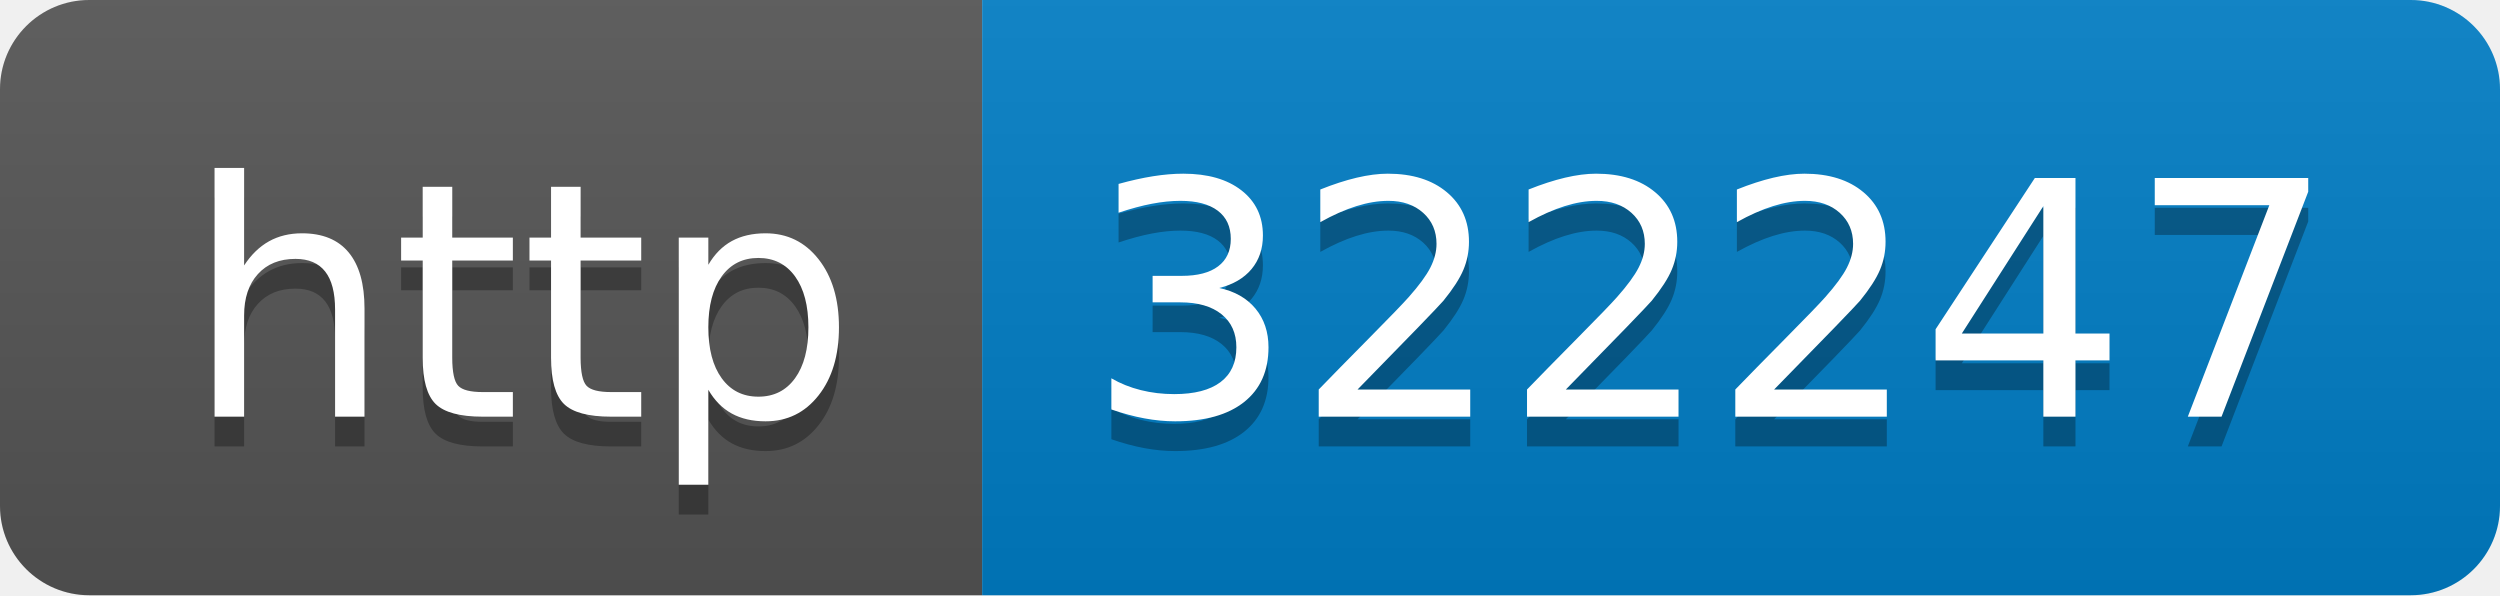
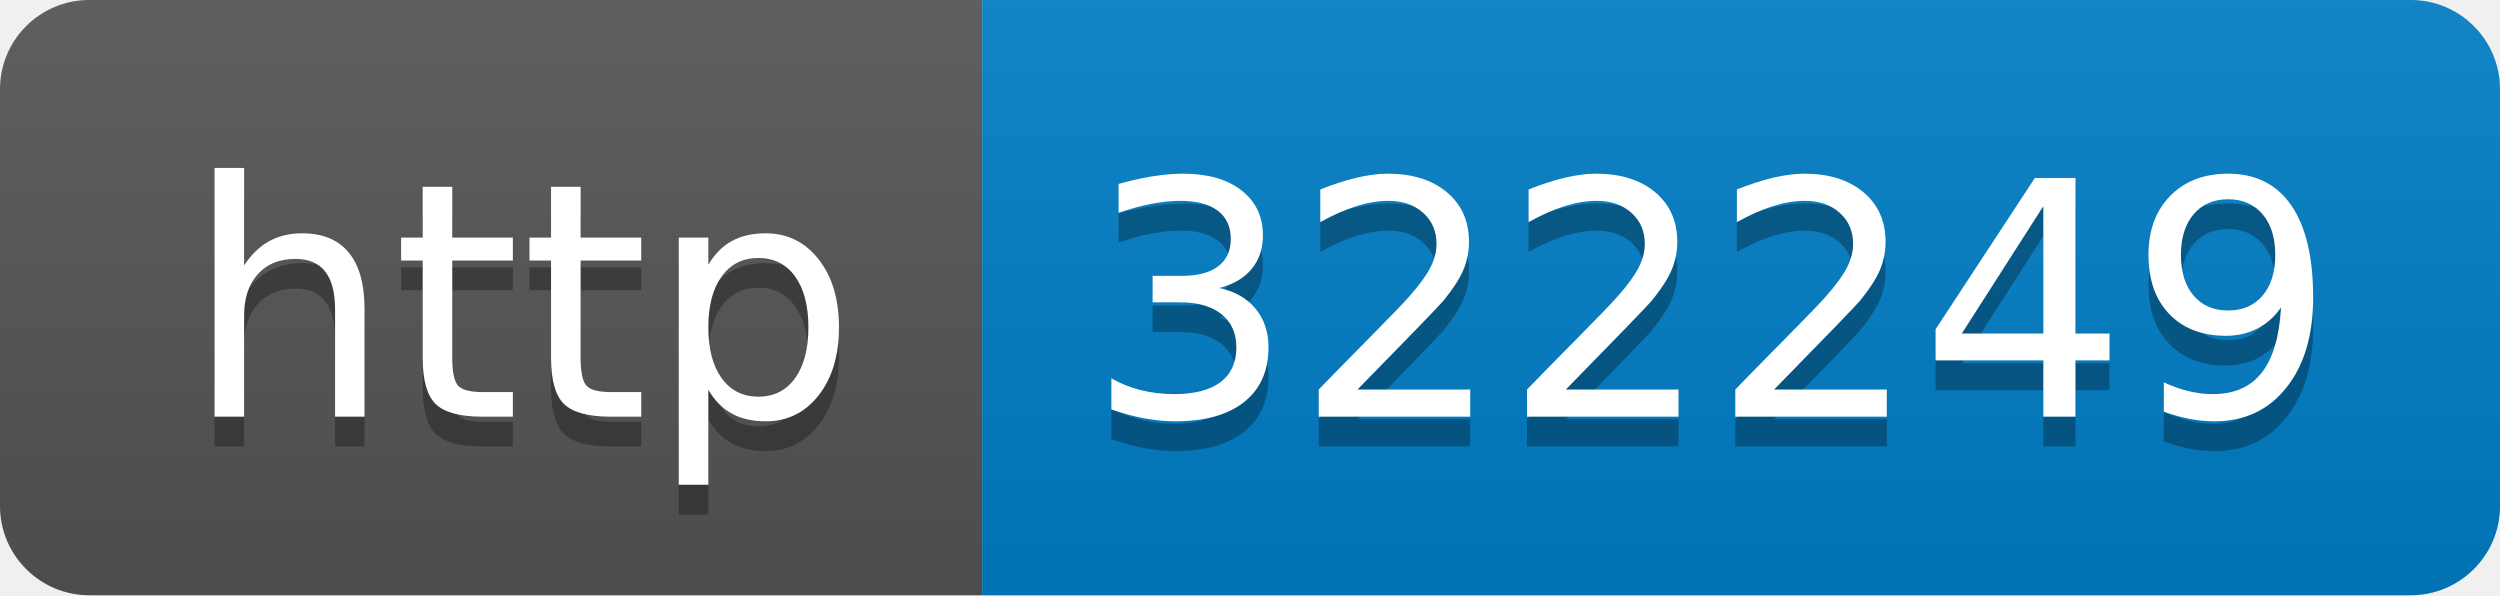
- <svg xmlns="http://www.w3.org/2000/svg" width="84" height="20" role="img" aria-label="http: 322247">
+ <svg xmlns="http://www.w3.org/2000/svg" width="84" height="20" role="img" aria-label="http: 322249">
  <linearGradient id="s" x2="0" y2="100%">
    <stop offset="0" stop-color="#bbb" stop-opacity=".1" />
    <stop offset="1" stop-opacity=".1" />
  </linearGradient>
  <clipPath id="r">
    <rect width="84" height="20" rx="3" fill="#fff" />
  </clipPath>
  <g clip-path="url(#r)">
    <rect width="33" height="20" fill="#555" />
    <rect x="33" width="51" height="20" fill="#007ec6" />
    <rect width="84" height="20" fill="url(#s)" />
  </g>
  <g fill="#fff" text-anchor="middle" font-family="Verdana,Geneva,DejaVu Sans,sans-serif" text-rendering="geometricPrecision" font-size="110">
    <text aria-hidden="true" x="175" y="150" fill="#010101" fill-opacity=".3" transform="scale(.1)" textLength="230">http</text>
    <text x="175" y="140" transform="scale(.1)" fill="#fff" textLength="230">http</text>
-     <text aria-hidden="true" x="575" y="150" fill="#010101" fill-opacity=".3" transform="scale(.1)" textLength="410">322247</text>
-     <text x="575" y="140" transform="scale(.1)" fill="#fff" textLength="410">322247</text>
+     <text aria-hidden="true" x="575" y="150" fill="#010101" fill-opacity=".3" transform="scale(.1)" textLength="410">322249</text>
+     <text x="575" y="140" transform="scale(.1)" fill="#fff" textLength="410">322249</text>
  </g>
</svg>
